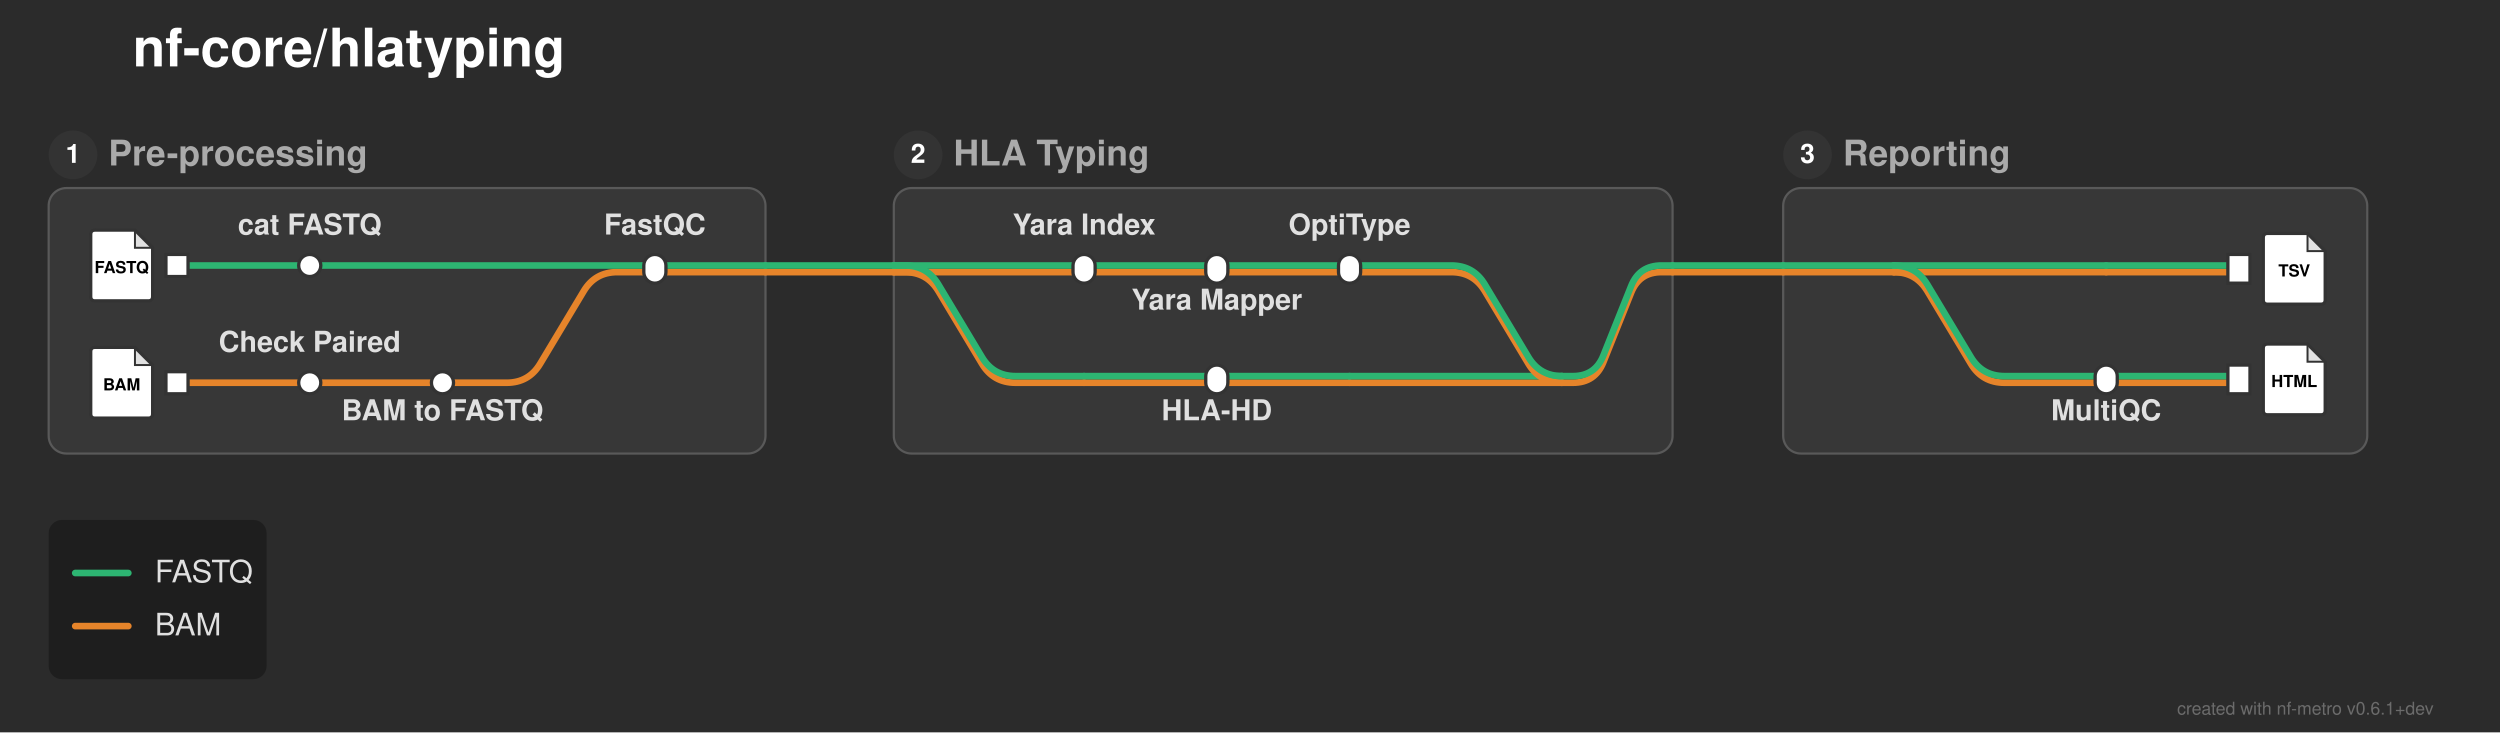
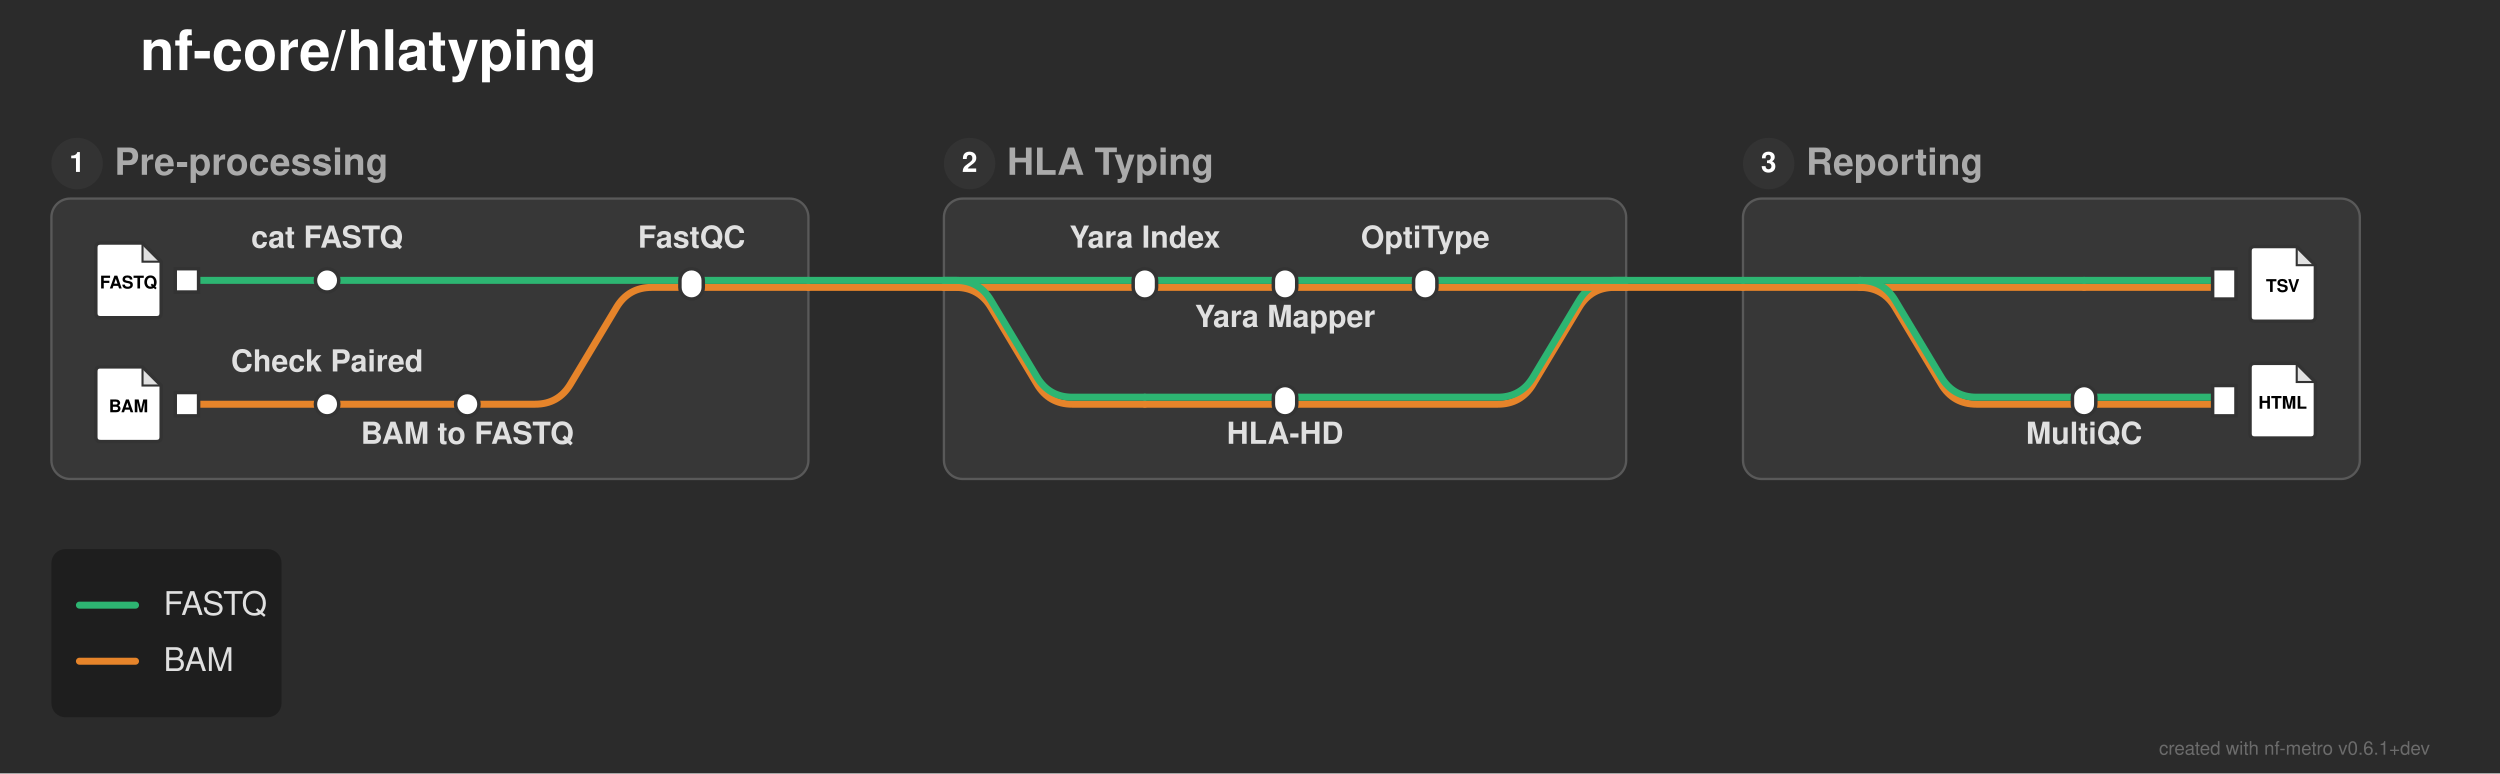
- <svg xmlns="http://www.w3.org/2000/svg" width="1130" height="331" viewBox="0 0 1130 331">
+ <svg xmlns="http://www.w3.org/2000/svg" width="1070" height="331" viewBox="0 0 1070 331">
  <defs>
</defs>
-   <rect x="0" y="0" width="1130" height="331" fill="#2b2b2b" />
+   <rect x="0" y="0" width="1070" height="331" fill="#2b2b2b" />
  <text x="60.0" y="30.0" font-size="24.0" fill="#ffffff" font-family="'Helvetica Neue', Helvetica, Arial, sans-serif" font-weight="bold" class="nf-metro-title">nf-core/hlatyping</text>
  <rect x="22.0" y="85.0" width="324.0" height="120.0" rx="8" ry="8" fill="#373737" stroke="#595959" stroke-width="1.0" />
  <circle cx="33.0" cy="70.0" r="11" fill="#333333" class="nf-metro-section-num-circle" />
  <text x="33.0" y="70.0" font-size="12" fill="#ffffff" font-family="'Helvetica Neue', Helvetica, Arial, sans-serif" font-weight="bold" text-anchor="middle" dy="0.3em">1</text>
  <text x="49.0" y="70.0" font-size="16.0" fill="#aaaaaa" font-family="'Helvetica Neue', Helvetica, Arial, sans-serif" font-weight="bold" dy="0.3em" class="nf-metro-section-label">Pre-processing</text>
-   <rect x="404.0" y="85.0" width="352.0" height="120.0" rx="8" ry="8" fill="#373737" stroke="#595959" stroke-width="1.0" />
+   <rect x="404.0" y="85.0" width="292.0" height="120.0" rx="8" ry="8" fill="#373737" stroke="#595959" stroke-width="1.0" />
  <circle cx="415.0" cy="70.0" r="11" fill="#333333" class="nf-metro-section-num-circle" />
  <text x="415.0" y="70.0" font-size="12" fill="#ffffff" font-family="'Helvetica Neue', Helvetica, Arial, sans-serif" font-weight="bold" text-anchor="middle" dy="0.3em">2</text>
  <text x="431.0" y="70.0" font-size="16.0" fill="#aaaaaa" font-family="'Helvetica Neue', Helvetica, Arial, sans-serif" font-weight="bold" dy="0.3em" class="nf-metro-section-label">HLA Typing</text>
-   <rect x="806.0" y="85.0" width="264.0" height="120.0" rx="8" ry="8" fill="#373737" stroke="#595959" stroke-width="1.0" />
-   <circle cx="817.0" cy="70.0" r="11" fill="#333333" class="nf-metro-section-num-circle" />
-   <text x="817.0" y="70.0" font-size="12" fill="#ffffff" font-family="'Helvetica Neue', Helvetica, Arial, sans-serif" font-weight="bold" text-anchor="middle" dy="0.3em">3</text>
-   <text x="833.0" y="70.0" font-size="16.0" fill="#aaaaaa" font-family="'Helvetica Neue', Helvetica, Arial, sans-serif" font-weight="bold" dy="0.3em" class="nf-metro-section-label">Reporting</text>
+   <rect x="746.0" y="85.0" width="264.0" height="120.0" rx="8" ry="8" fill="#373737" stroke="#595959" stroke-width="1.0" />
+   <circle cx="757.0" cy="70.0" r="11" fill="#333333" class="nf-metro-section-num-circle" />
+   <text x="757.0" y="70.0" font-size="12" fill="#ffffff" font-family="'Helvetica Neue', Helvetica, Arial, sans-serif" font-weight="bold" text-anchor="middle" dy="0.3em">3</text>
+   <text x="773.0" y="70.0" font-size="16.0" fill="#aaaaaa" font-family="'Helvetica Neue', Helvetica, Arial, sans-serif" font-weight="bold" dy="0.3em" class="nf-metro-section-label">Reporting</text>
  <path d="M80.0,173.0 L140.0,173.0" stroke="#e6842a" stroke-width="3.0" stroke-linecap="round" />
  <path d="M140.0,173.0 L200.0,173.0" stroke="#e6842a" stroke-width="3.0" stroke-linecap="round" />
  <path d="M200.0,173.0 L229.0,173.0 Q239.0,173.0,244.145,164.425 L263.855,131.575 Q269.0,123.0,279.0,123.0 L296.0,123.0" stroke="#e6842a" stroke-width="3.0" fill="none" stroke-linecap="round" stroke-linejoin="round" />
  <path d="M490.0,173.0 L550.0,173.0" stroke="#e6842a" stroke-width="3.0" stroke-linecap="round" />
-   <path d="M550.0,173.0 L610.0,173.0" stroke="#e6842a" stroke-width="3.0" stroke-linecap="round" />
-   <path d="M610.0,173.0 L706.0,173.0" stroke="#e6842a" stroke-width="3.0" stroke-linecap="round" />
-   <path d="M952.0,173.0 L1012.0,173.0" stroke="#e6842a" stroke-width="3.0" stroke-linecap="round" />
-   <path d="M706.0,173.0 L711.0,173.0 Q721.0,173.0,724.714,163.715 L737.286,132.285 Q741.0,123.0,751.0,123.0 L756.0,123.0" stroke="#e6842a" stroke-width="3.0" fill="none" stroke-linecap="round" stroke-linejoin="round" />
+   <path d="M892.0,173.0 L952.0,173.0" stroke="#e6842a" stroke-width="3.0" stroke-linecap="round" />
+   <path d="M550.0,173.0 L641.0,173.0 Q651.0,173.0,656.145,164.425 L675.855,131.575 Q681.0,123.0,691.0,123.0 L696.0,123.0" stroke="#e6842a" stroke-width="3.0" fill="none" stroke-linecap="round" stroke-linejoin="round" />
  <path d="M490.0,170.0 L550.0,170.0" stroke="#2db572" stroke-width="3.0" stroke-linecap="round" />
-   <path d="M550.0,170.0 L610.0,170.0" stroke="#2db572" stroke-width="3.0" stroke-linecap="round" />
-   <path d="M610.0,170.0 L706.0,170.0" stroke="#2db572" stroke-width="3.0" stroke-linecap="round" />
-   <path d="M952.0,170.0 L1012.0,170.0" stroke="#2db572" stroke-width="3.0" stroke-linecap="round" />
-   <path d="M706.0,170.0 L711.0,170.0 Q721.0,170.0,724.714,160.715 L737.286,129.285 Q741.0,120.0,751.0,120.0 L756.0,120.0" stroke="#2db572" stroke-width="3.0" fill="none" stroke-linecap="round" stroke-linejoin="round" />
+   <path d="M892.0,170.0 L952.0,170.0" stroke="#2db572" stroke-width="3.0" stroke-linecap="round" />
+   <path d="M550.0,170.0 L641.0,170.0 Q651.0,170.0,656.145,161.425 L675.855,128.575 Q681.0,120.0,691.0,120.0 L696.0,120.0" stroke="#2db572" stroke-width="3.0" fill="none" stroke-linecap="round" stroke-linejoin="round" />
  <path d="M490.0,123.0 L550.0,123.0" stroke="#e6842a" stroke-width="3.0" stroke-linecap="round" />
  <path d="M550.0,123.0 L610.0,123.0" stroke="#e6842a" stroke-width="3.0" stroke-linecap="round" />
-   <path d="M610.0,123.0 L656.0,123.0 Q666.0,123.0,671.145,131.575 L690.855,164.425 Q696.0,173.0,706.0,173.0 L706.0,173.0" stroke="#e6842a" stroke-width="3.0" fill="none" stroke-linecap="round" stroke-linejoin="round" />
-   <path d="M856.0,123.0 L952.0,123.0" stroke="#e6842a" stroke-width="3.0" stroke-linecap="round" />
-   <path d="M952.0,123.0 L1012.0,123.0" stroke="#e6842a" stroke-width="3.0" stroke-linecap="round" />
-   <path d="M856.0,123.0 L856.0,123.0 Q866.0,123.0,871.145,131.575 L890.855,164.425 Q896.0,173.0,906.0,173.0 L952.0,173.0" stroke="#e6842a" stroke-width="3.0" fill="none" stroke-linecap="round" stroke-linejoin="round" />
+   <path d="M796.0,123.0 L892.0,123.0" stroke="#e6842a" stroke-width="3.0" stroke-linecap="round" />
+   <path d="M892.0,123.0 L952.0,123.0" stroke="#e6842a" stroke-width="3.0" stroke-linecap="round" />
+   <path d="M796.0,123.0 L796.0,123.0 Q806.0,123.0,811.145,131.575 L830.855,164.425 Q836.0,173.0,846.0,173.0 L892.0,173.0" stroke="#e6842a" stroke-width="3.0" fill="none" stroke-linecap="round" stroke-linejoin="round" />
  <path d="M296.0,123.0 L346.0,123.0" stroke="#e6842a" stroke-width="3.0" stroke-linecap="round" />
  <path d="M404.0,123.0 L490.0,123.0" stroke="#e6842a" stroke-width="3.0" stroke-linecap="round" />
  <path d="M404.0,123.0 L409.0,123.0 Q419.0,123.0,424.145,131.575 L443.855,164.425 Q449.0,173.0,459.0,173.0 L490.0,173.0" stroke="#e6842a" stroke-width="3.0" fill="none" stroke-linecap="round" stroke-linejoin="round" />
-   <path d="M806.0,123.0 L856.0,123.0" stroke="#e6842a" stroke-width="3.0" stroke-linecap="round" />
+   <path d="M610.0,123.0 L696.0,123.0" stroke="#e6842a" stroke-width="3.0" stroke-linecap="round" />
+   <path d="M746.0,123.0 L796.0,123.0" stroke="#e6842a" stroke-width="3.0" stroke-linecap="round" />
  <path d="M346.0,123.0 L404.0,123.0" stroke="#e6842a" stroke-width="3.0" stroke-linecap="round" />
-   <path d="M756.0,123.0 L806.0,123.0" stroke="#e6842a" stroke-width="3.0" stroke-linecap="round" />
+   <path d="M696.0,123.0 L746.0,123.0" stroke="#e6842a" stroke-width="3.0" stroke-linecap="round" />
  <path d="M80.0,120.0 L140.0,120.0" stroke="#2db572" stroke-width="3.0" stroke-linecap="round" />
  <path d="M140.0,120.0 L296.0,120.0" stroke="#2db572" stroke-width="3.0" stroke-linecap="round" />
  <path d="M490.0,120.0 L550.0,120.0" stroke="#2db572" stroke-width="3.0" stroke-linecap="round" />
  <path d="M550.0,120.0 L610.0,120.0" stroke="#2db572" stroke-width="3.0" stroke-linecap="round" />
-   <path d="M610.0,120.0 L656.0,120.0 Q666.0,120.0,671.145,128.575 L690.855,161.425 Q696.0,170.0,706.0,170.0 L706.0,170.0" stroke="#2db572" stroke-width="3.0" fill="none" stroke-linecap="round" stroke-linejoin="round" />
-   <path d="M856.0,120.0 L952.0,120.0" stroke="#2db572" stroke-width="3.0" stroke-linecap="round" />
-   <path d="M952.0,120.0 L1012.0,120.0" stroke="#2db572" stroke-width="3.0" stroke-linecap="round" />
-   <path d="M856.0,120.0 L856.0,120.0 Q866.0,120.0,871.145,128.575 L890.855,161.425 Q896.0,170.0,906.0,170.0 L952.0,170.0" stroke="#2db572" stroke-width="3.0" fill="none" stroke-linecap="round" stroke-linejoin="round" />
+   <path d="M796.0,120.0 L892.0,120.0" stroke="#2db572" stroke-width="3.0" stroke-linecap="round" />
+   <path d="M892.0,120.0 L952.0,120.0" stroke="#2db572" stroke-width="3.0" stroke-linecap="round" />
+   <path d="M796.0,120.0 L796.0,120.0 Q806.0,120.0,811.145,128.575 L830.855,161.425 Q836.0,170.0,846.0,170.0 L892.0,170.0" stroke="#2db572" stroke-width="3.0" fill="none" stroke-linecap="round" stroke-linejoin="round" />
  <path d="M296.0,120.0 L346.0,120.0" stroke="#2db572" stroke-width="3.0" stroke-linecap="round" />
  <path d="M404.0,120.0 L490.0,120.0" stroke="#2db572" stroke-width="3.0" stroke-linecap="round" />
  <path d="M404.0,120.0 L409.0,120.0 Q419.0,120.0,424.145,128.575 L443.855,161.425 Q449.0,170.0,459.0,170.0 L490.0,170.0" stroke="#2db572" stroke-width="3.0" fill="none" stroke-linecap="round" stroke-linejoin="round" />
-   <path d="M806.0,120.0 L856.0,120.0" stroke="#2db572" stroke-width="3.0" stroke-linecap="round" />
+   <path d="M610.0,120.0 L696.0,120.0" stroke="#2db572" stroke-width="3.0" stroke-linecap="round" />
+   <path d="M746.0,120.0 L796.0,120.0" stroke="#2db572" stroke-width="3.0" stroke-linecap="round" />
  <path d="M346.0,120.0 L404.0,120.0" stroke="#2db572" stroke-width="3.0" stroke-linecap="round" />
-   <path d="M756.0,120.0 L806.0,120.0" stroke="#2db572" stroke-width="3.0" stroke-linecap="round" />
+   <path d="M696.0,120.0 L746.0,120.0" stroke="#2db572" stroke-width="3.0" stroke-linecap="round" />
  <rect x="75.0" y="115.0" width="10.0" height="10.0" fill="#ffffff" stroke="#333333" stroke-width="1.5" />
  <path d="M43.0,104.0 L61.0,104.0 L69.0,112.0 L69.0,134.0 Q69.0,136.0,67.0,136.0 L43.0,136.0 Q41.0,136.0,41.0,134.0 L41.0,106.0 Q41.0,104.0,43.0,104.0 Z" fill="#ffffff" stroke="#333333" stroke-width="1.5" stroke-linejoin="round" />
  <path d="M61.0,104.0 L61.0,112.0 L69.0,112.0 Z" fill="#333333" opacity="0.15" stroke="none" />
  <path d="M61.0,104.0 L61.0,112.0 L69.0,112.0" fill="none" stroke="#333333" stroke-width="0.9" />
  <text x="55.0" y="121.2" font-size="7.5" fill="#000000" font-family="'Helvetica Neue', Helvetica, Arial, sans-serif" font-weight="bold" text-anchor="middle" dy="0.3em">FASTQ</text>
  <rect x="75.0" y="168.0" width="10.0" height="10.0" fill="#ffffff" stroke="#333333" stroke-width="1.5" />
  <path d="M43.0,157.0 L61.0,157.0 L69.0,165.0 L69.0,187.0 Q69.0,189.0,67.0,189.0 L43.0,189.0 Q41.0,189.0,41.0,187.0 L41.0,159.0 Q41.0,157.0,43.0,157.0 Z" fill="#ffffff" stroke="#333333" stroke-width="1.5" stroke-linejoin="round" />
  <path d="M61.0,157.0 L61.0,165.0 L69.0,165.0 Z" fill="#333333" opacity="0.15" stroke="none" />
  <path d="M61.0,157.0 L61.0,165.0 L69.0,165.0" fill="none" stroke="#333333" stroke-width="0.9" />
  <text x="55.0" y="174.2" font-size="7.5" fill="#000000" font-family="'Helvetica Neue', Helvetica, Arial, sans-serif" font-weight="bold" text-anchor="middle" dy="0.3em">BAM</text>
  <rect x="135.0" y="115.0" width="10.0" height="10.0" rx="5.0" ry="5.0" fill="#ffffff" stroke="#333333" stroke-width="1.5" />
  <rect x="135.0" y="168.0" width="10.0" height="10.0" rx="5.0" ry="5.0" fill="#ffffff" stroke="#333333" stroke-width="1.5" />
  <rect x="195.0" y="168.0" width="10.0" height="10.0" rx="5.0" ry="5.0" fill="#ffffff" stroke="#333333" stroke-width="1.5" />
  <rect x="291.0" y="115.0" width="10.0" height="13.0" rx="5.0" ry="5.0" fill="#ffffff" stroke="#333333" stroke-width="1.5" />
  <rect x="485.0" y="115.0" width="10.0" height="13.0" rx="5.0" ry="5.0" fill="#ffffff" stroke="#333333" stroke-width="1.5" />
  <rect x="545.0" y="115.0" width="10.0" height="13.0" rx="5.0" ry="5.0" fill="#ffffff" stroke="#333333" stroke-width="1.5" />
  <rect x="605.0" y="115.0" width="10.0" height="13.0" rx="5.0" ry="5.0" fill="#ffffff" stroke="#333333" stroke-width="1.5" />
  <rect x="545.0" y="165.0" width="10.0" height="13.0" rx="5.0" ry="5.0" fill="#ffffff" stroke="#333333" stroke-width="1.5" />
-   <rect x="1007.0" y="115.0" width="10.0" height="13.0" fill="#ffffff" stroke="#333333" stroke-width="1.5" />
-   <path d="M1025.0,105.5 L1043.0,105.5 L1051.0,113.5 L1051.0,135.5 Q1051.0,137.5,1049.0,137.5 L1025.0,137.5 Q1023.0,137.5,1023.0,135.5 L1023.0,107.5 Q1023.0,105.5,1025.0,105.5 Z" fill="#ffffff" stroke="#333333" stroke-width="1.5" stroke-linejoin="round" />
-   <path d="M1043.0,105.5 L1043.0,113.5 L1051.0,113.5 Z" fill="#333333" opacity="0.15" stroke="none" />
-   <path d="M1043.0,105.5 L1043.0,113.5 L1051.0,113.5" fill="none" stroke="#333333" stroke-width="0.9" />
-   <text x="1037.0" y="122.7" font-size="7.5" fill="#000000" font-family="'Helvetica Neue', Helvetica, Arial, sans-serif" font-weight="bold" text-anchor="middle" dy="0.3em">TSV</text>
-   <rect x="947.0" y="165.0" width="10.0" height="13.0" rx="5.0" ry="5.0" fill="#ffffff" stroke="#333333" stroke-width="1.5" />
-   <rect x="1007.0" y="165.0" width="10.0" height="13.0" fill="#ffffff" stroke="#333333" stroke-width="1.5" />
-   <path d="M1025.0,155.5 L1043.0,155.5 L1051.0,163.5 L1051.0,185.5 Q1051.0,187.5,1049.0,187.5 L1025.0,187.5 Q1023.0,187.5,1023.0,185.5 L1023.0,157.5 Q1023.0,155.5,1025.0,155.5 Z" fill="#ffffff" stroke="#333333" stroke-width="1.5" stroke-linejoin="round" />
-   <path d="M1043.0,155.5 L1043.0,163.5 L1051.0,163.5 Z" fill="#333333" opacity="0.15" stroke="none" />
-   <path d="M1043.0,155.5 L1043.0,163.5 L1051.0,163.5" fill="none" stroke="#333333" stroke-width="0.9" />
-   <text x="1037.0" y="172.7" font-size="7.5" fill="#000000" font-family="'Helvetica Neue', Helvetica, Arial, sans-serif" font-weight="bold" text-anchor="middle" dy="0.3em">HTML</text>
+   <rect x="947.0" y="115.0" width="10.0" height="13.0" fill="#ffffff" stroke="#333333" stroke-width="1.5" />
+   <path d="M965.0,105.5 L983.0,105.5 L991.0,113.5 L991.0,135.5 Q991.0,137.5,989.0,137.5 L965.0,137.5 Q963.0,137.5,963.0,135.5 L963.0,107.5 Q963.0,105.5,965.0,105.5 Z" fill="#ffffff" stroke="#333333" stroke-width="1.5" stroke-linejoin="round" />
+   <path d="M983.0,105.5 L983.0,113.5 L991.0,113.5 Z" fill="#333333" opacity="0.15" stroke="none" />
+   <path d="M983.0,105.5 L983.0,113.5 L991.0,113.5" fill="none" stroke="#333333" stroke-width="0.9" />
+   <text x="977.0" y="122.7" font-size="7.5" fill="#000000" font-family="'Helvetica Neue', Helvetica, Arial, sans-serif" font-weight="bold" text-anchor="middle" dy="0.3em">TSV</text>
+   <rect x="887.0" y="165.0" width="10.0" height="13.0" rx="5.0" ry="5.0" fill="#ffffff" stroke="#333333" stroke-width="1.5" />
+   <rect x="947.0" y="165.0" width="10.0" height="13.0" fill="#ffffff" stroke="#333333" stroke-width="1.5" />
+   <path d="M965.0,155.5 L983.0,155.5 L991.0,163.5 L991.0,185.5 Q991.0,187.5,989.0,187.5 L965.0,187.5 Q963.0,187.5,963.0,185.5 L963.0,157.5 Q963.0,155.5,965.0,155.5 Z" fill="#ffffff" stroke="#333333" stroke-width="1.5" stroke-linejoin="round" />
+   <path d="M983.0,155.5 L983.0,163.5 L991.0,163.5 Z" fill="#333333" opacity="0.15" stroke="none" />
+   <path d="M983.0,155.5 L983.0,163.5 L991.0,163.5" fill="none" stroke="#333333" stroke-width="0.9" />
+   <text x="977.0" y="172.7" font-size="7.5" fill="#000000" font-family="'Helvetica Neue', Helvetica, Arial, sans-serif" font-weight="bold" text-anchor="middle" dy="0.3em">HTML</text>
  <text x="490.0" y="106.0" font-size="13.0" fill="#e0e0e0" font-family="'Helvetica Neue', Helvetica, Arial, sans-serif" font-weight="bold" text-anchor="middle" dominant-baseline="auto">Yara Index</text>
  <text x="550.0" y="134.0" font-size="13.0" fill="#e0e0e0" font-family="'Helvetica Neue', Helvetica, Arial, sans-serif" font-weight="bold" text-anchor="middle" dominant-baseline="hanging">Yara Mapper</text>
  <text x="140.0" y="106.0" font-size="13.0" fill="#e0e0e0" font-family="'Helvetica Neue', Helvetica, Arial, sans-serif" font-weight="bold" text-anchor="middle" dominant-baseline="auto">cat FASTQ</text>
  <text x="550.0" y="184.0" font-size="13.0" fill="#e0e0e0" font-family="'Helvetica Neue', Helvetica, Arial, sans-serif" font-weight="bold" text-anchor="middle" dominant-baseline="hanging">HLA-HD</text>
  <text x="140.0" y="159.0" font-size="13.0" fill="#e0e0e0" font-family="'Helvetica Neue', Helvetica, Arial, sans-serif" font-weight="bold" text-anchor="middle" dominant-baseline="auto">Check Paired</text>
-   <text x="952.0" y="184.0" font-size="13.0" fill="#e0e0e0" font-family="'Helvetica Neue', Helvetica, Arial, sans-serif" font-weight="bold" text-anchor="middle" dominant-baseline="hanging">MultiQC</text>
+   <text x="892.0" y="184.0" font-size="13.0" fill="#e0e0e0" font-family="'Helvetica Neue', Helvetica, Arial, sans-serif" font-weight="bold" text-anchor="middle" dominant-baseline="hanging">MultiQC</text>
  <text x="610.0" y="106.0" font-size="13.0" fill="#e0e0e0" font-family="'Helvetica Neue', Helvetica, Arial, sans-serif" font-weight="bold" text-anchor="middle" dominant-baseline="auto">OptiType</text>
  <text x="200.0" y="184.0" font-size="13.0" fill="#e0e0e0" font-family="'Helvetica Neue', Helvetica, Arial, sans-serif" font-weight="bold" text-anchor="middle" dominant-baseline="hanging">BAM to FASTQ</text>
  <text x="296.0" y="106.0" font-size="13.0" fill="#e0e0e0" font-family="'Helvetica Neue', Helvetica, Arial, sans-serif" font-weight="bold" text-anchor="middle" dominant-baseline="auto">FastQC</text>
  <rect x="22.0" y="235.0" width="98.5" height="72.0" rx="6" ry="6" fill="rgba(0, 0, 0, 0.3)" />
  <path d="M34.0,259.0 L58.0,259.0" stroke="#2db572" stroke-width="3.0" stroke-linecap="round" />
  <text x="70.0" y="259.0" font-size="14.0" fill="#e0e0e0" font-family="'Helvetica Neue', Helvetica, Arial, sans-serif" dy="0.3em">FASTQ</text>
  <path d="M34.0,283.0 L58.0,283.0" stroke="#e6842a" stroke-width="3.0" stroke-linecap="round" />
  <text x="70.0" y="283.0" font-size="14.0" fill="#e0e0e0" font-family="'Helvetica Neue', Helvetica, Arial, sans-serif" dy="0.3em">BAM</text>
-   <text x="1100.0" y="323.0" font-size="8" fill="rgba(150, 150, 150, 0.6)" font-family="'Helvetica Neue', Helvetica, Arial, sans-serif" text-anchor="end">created with nf-metro v0.6.1+dev</text>
+   <text x="1040.0" y="323.0" font-size="8" fill="rgba(150, 150, 150, 0.6)" font-family="'Helvetica Neue', Helvetica, Arial, sans-serif" text-anchor="end">created with nf-metro v0.6.1+dev</text>
</svg>
